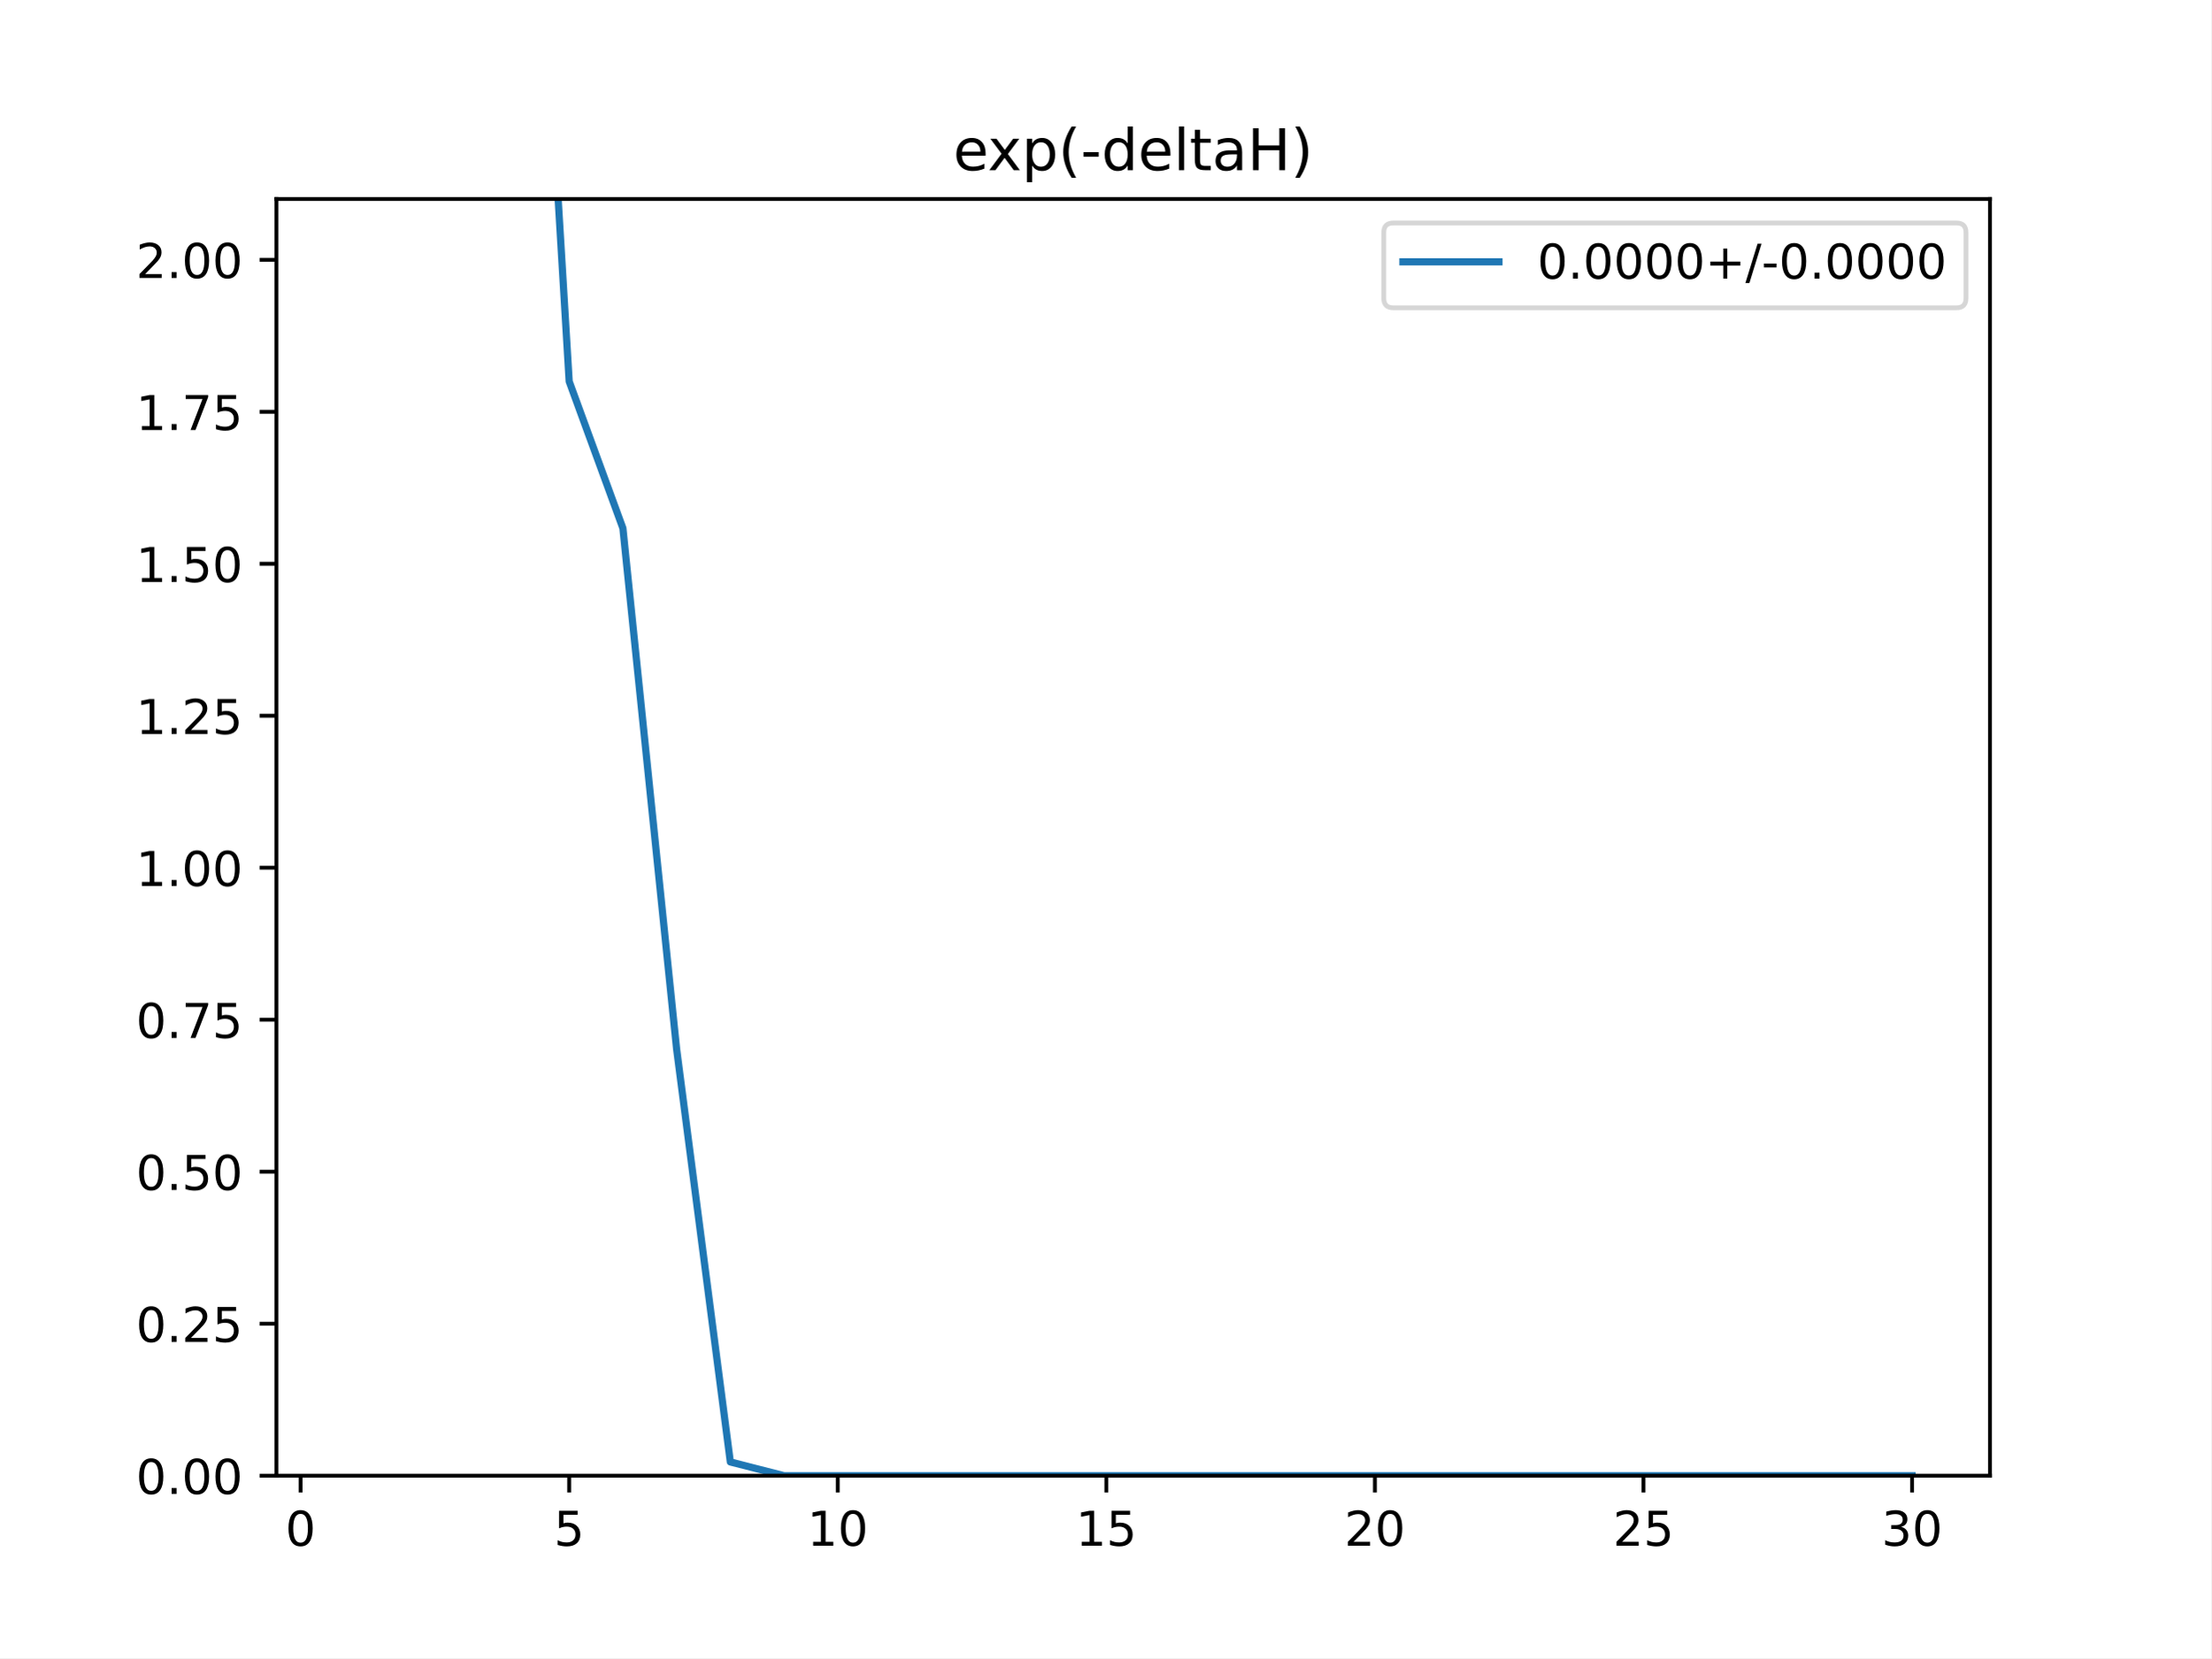
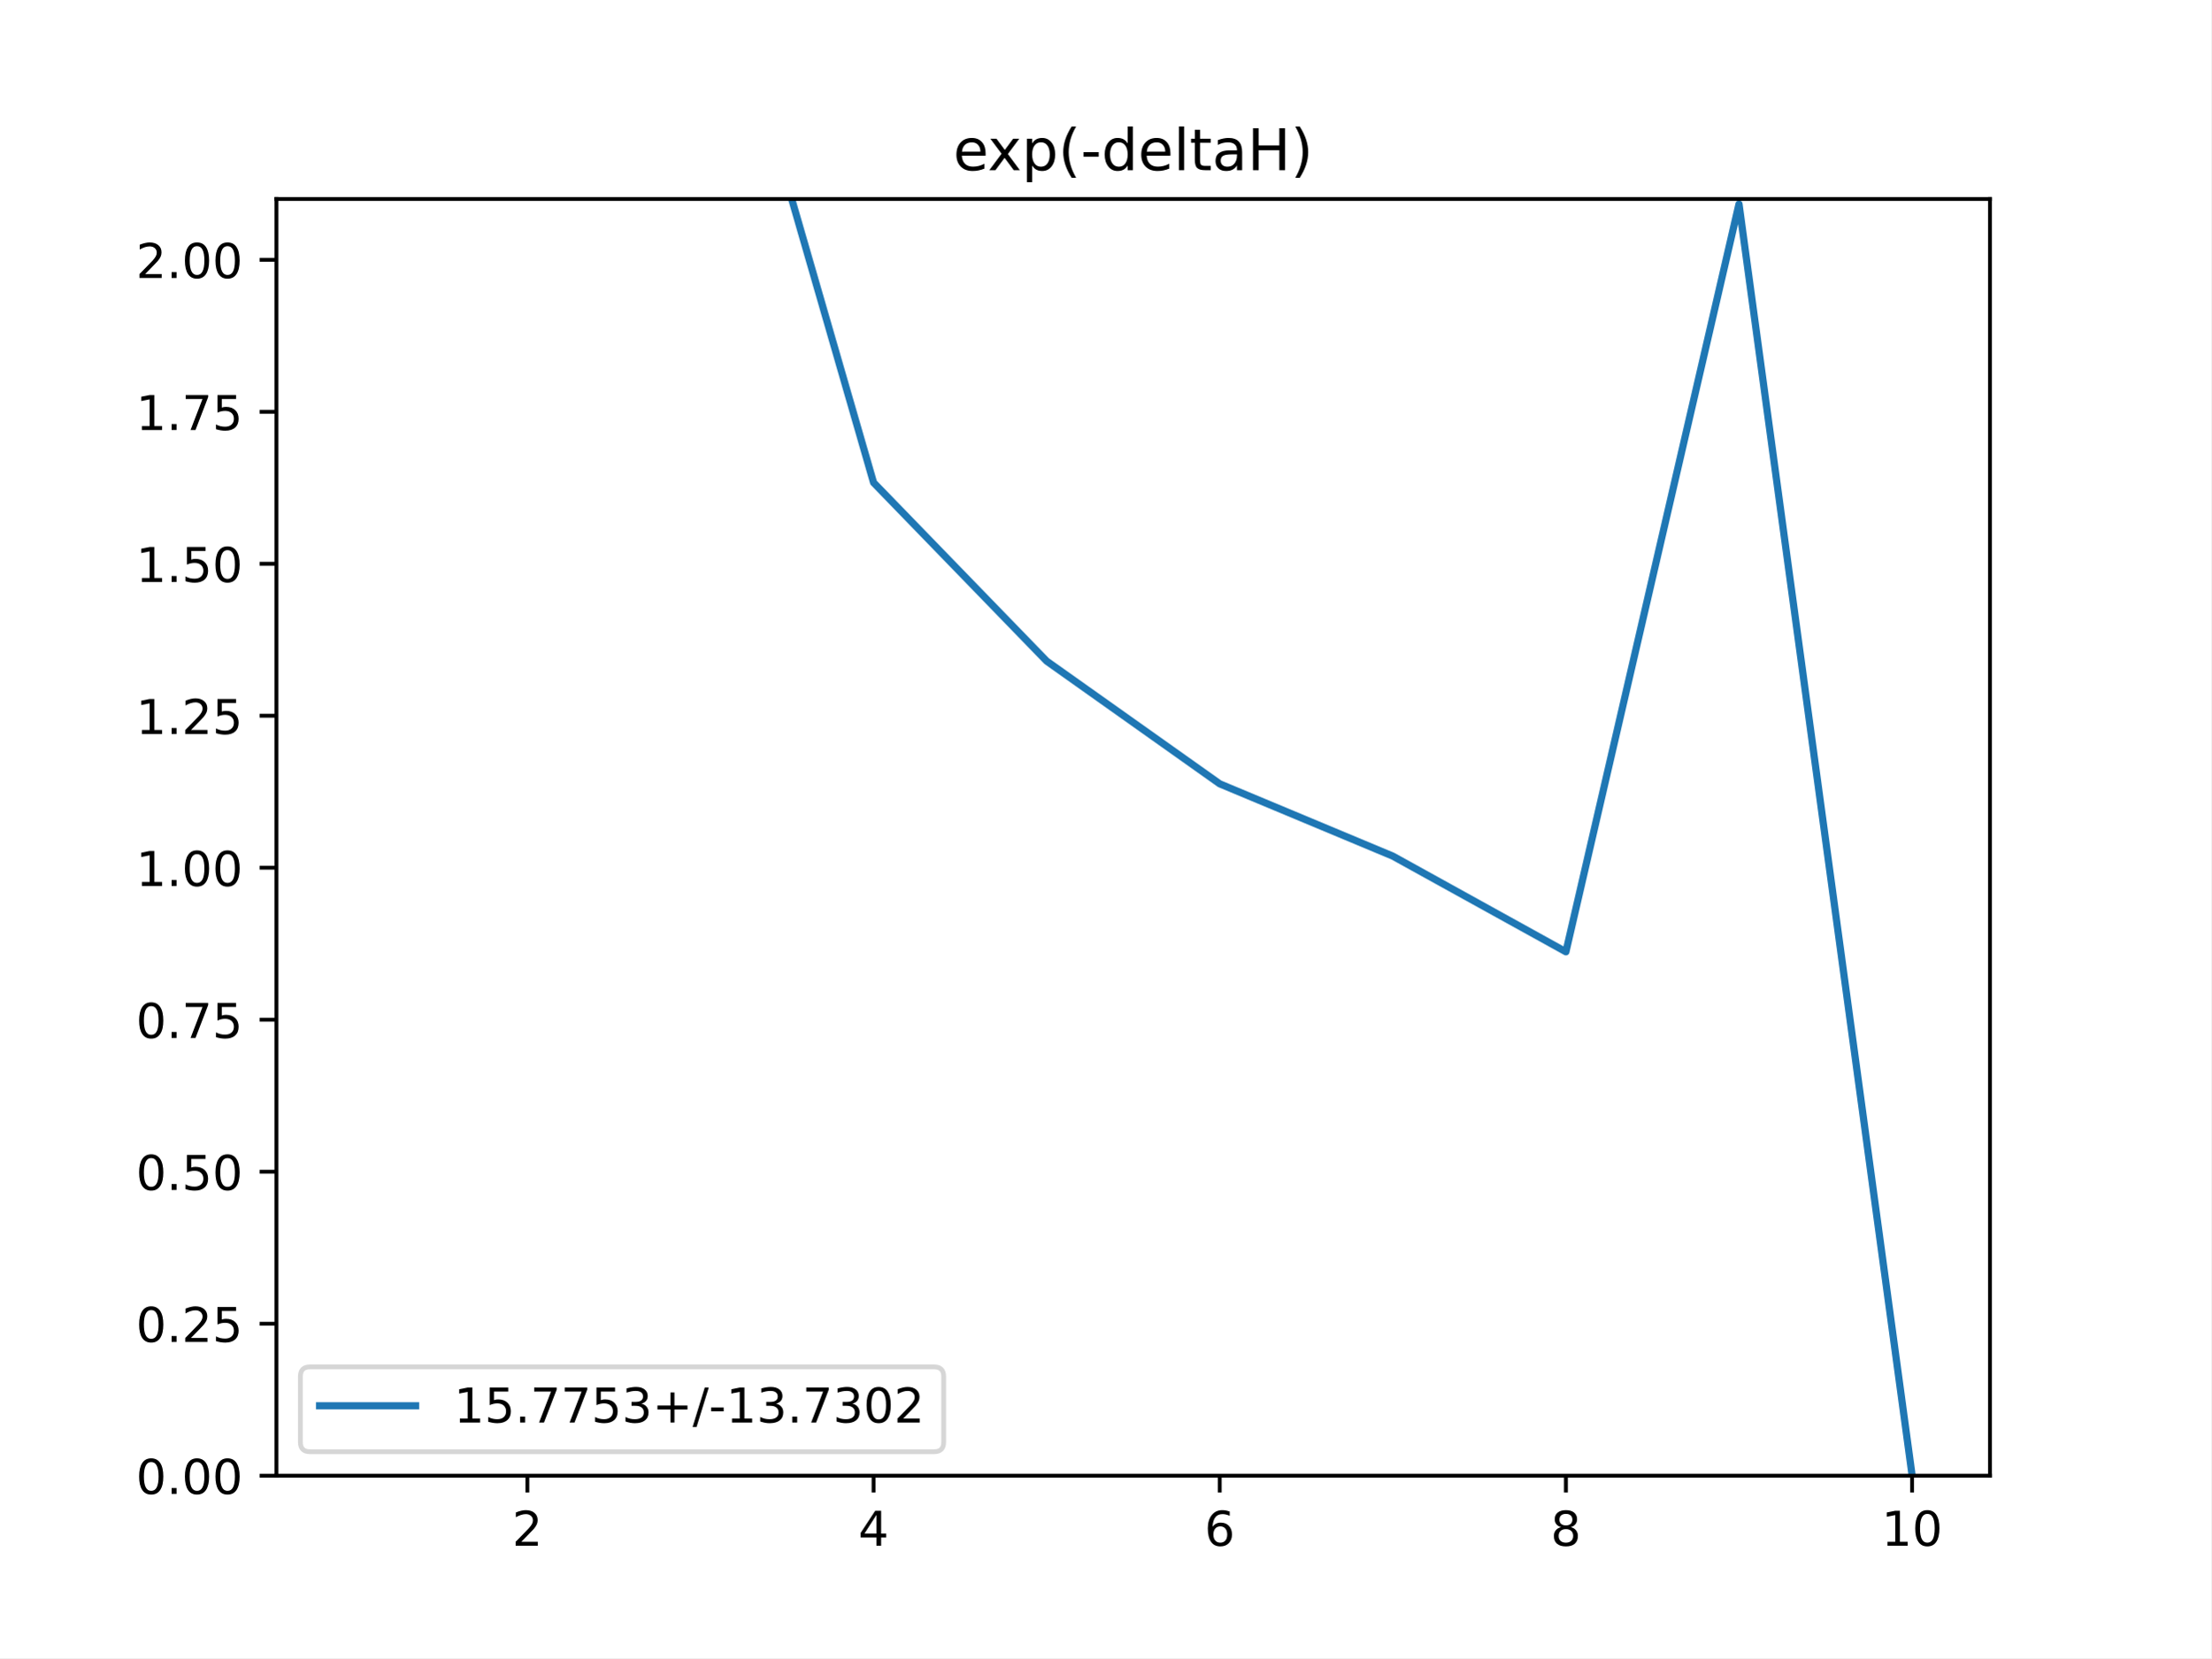
<svg xmlns="http://www.w3.org/2000/svg" xmlns:xlink="http://www.w3.org/1999/xlink" height="345.6pt" version="1.1" viewBox="0 0 460.8 345.6" width="460.8pt">
  <defs>
    <style type="text/css">
*{stroke-linecap:butt;stroke-linejoin:round;}
  </style>
  </defs>
  <g id="figure_1">
    <g id="patch_1">
      <path d="M 0 345.6  L 460.8 345.6  L 460.8 0  L 0 0  z " style="fill:#ffffff;" />
    </g>
    <g id="axes_1">
      <g id="patch_2">
        <path d="M 57.6 307.584  L 414.72 307.584  L 414.72 41.472  L 57.6 41.472  z " style="fill:#ffffff;" />
      </g>
      <g id="matplotlib.axis_1">
        <g id="xtick_1">
          <g id="line2d_1">
            <defs>
-               <path d="M 0 0  L 0 3.5  " id="mfb15411f90" style="stroke:#000000;stroke-width:0.8;" />
-             </defs>
-             <g>
-               <use style="stroke:#000000;stroke-width:0.8;" x="62.638" xlink:href="#mfb15411f90" y="307.584" />
+               <path d="M 0 0  L 0 3.5  " id="m73e6f9ebb2" style="stroke:#000000;stroke-width:0.8;" />
+             </defs>
+             <g>
+               <use style="stroke:#000000;stroke-width:0.8;" x="109.905" xlink:href="#m73e6f9ebb2" y="307.584" />
            </g>
          </g>
          <g id="text_1">
            <defs>
-               <path d="M 31.781 66.406  Q 24.172 66.406 20.328 58.906  Q 16.5 51.422 16.5 36.375  Q 16.5 21.391 20.328 13.891  Q 24.172 6.391 31.781 6.391  Q 39.453 6.391 43.281 13.891  Q 47.125 21.391 47.125 36.375  Q 47.125 51.422 43.281 58.906  Q 39.453 66.406 31.781 66.406  z M 31.781 74.219  Q 44.047 74.219 50.516 64.516  Q 56.984 54.828 56.984 36.375  Q 56.984 17.969 50.516 8.266  Q 44.047 -1.422 31.781 -1.422  Q 19.531 -1.422 13.062 8.266  Q 6.594 17.969 6.594 36.375  Q 6.594 54.828 13.062 64.516  Q 19.531 74.219 31.781 74.219  z " id="DejaVuSans-48" />
-             </defs>
-             <g transform="translate(59.45649 322.1824)scale(0.1 -0.1)">
-               <use xlink:href="#DejaVuSans-48" />
+               <path d="M 19.188 8.297  L 53.609 8.297  L 53.609 0  L 7.328 0  L 7.328 8.297  Q 12.938 14.109 22.625 23.891  Q 32.328 33.688 34.812 36.531  Q 39.547 41.844 41.422 45.531  Q 43.312 49.219 43.312 52.781  Q 43.312 58.594 39.234 62.25  Q 35.156 65.922 28.609 65.922  Q 23.969 65.922 18.812 64.312  Q 13.672 62.703 7.812 59.422  L 7.812 69.391  Q 13.766 71.781 18.938 73  Q 24.125 74.219 28.422 74.219  Q 39.75 74.219 46.484 68.547  Q 53.219 62.891 53.219 53.422  Q 53.219 48.922 51.531 44.891  Q 49.859 40.875 45.406 35.406  Q 44.188 33.984 37.641 27.219  Q 31.109 20.453 19.188 8.297  z " id="DejaVuSans-50" />
+             </defs>
+             <g transform="translate(106.7242 322.1824)scale(0.1 -0.1)">
+               <use xlink:href="#DejaVuSans-50" />
            </g>
          </g>
        </g>
        <g id="xtick_2">
          <g id="line2d_2">
            <g>
-               <use style="stroke:#000000;stroke-width:0.8;" x="118.613" xlink:href="#mfb15411f90" y="307.584" />
+               <use style="stroke:#000000;stroke-width:0.8;" x="182.051" xlink:href="#m73e6f9ebb2" y="307.584" />
            </g>
          </g>
          <g id="text_2">
            <defs>
-               <path d="M 10.797 72.906  L 49.516 72.906  L 49.516 64.594  L 19.828 64.594  L 19.828 46.734  Q 21.969 47.469 24.109 47.828  Q 26.266 48.188 28.422 48.188  Q 40.625 48.188 47.75 41.5  Q 54.891 34.812 54.891 23.391  Q 54.891 11.625 47.562 5.094  Q 40.234 -1.422 26.906 -1.422  Q 22.312 -1.422 17.547 -0.641  Q 12.797 0.141 7.719 1.703  L 7.719 11.625  Q 12.109 9.234 16.797 8.062  Q 21.484 6.891 26.703 6.891  Q 35.156 6.891 40.078 11.328  Q 45.016 15.766 45.016 23.391  Q 45.016 31 40.078 35.438  Q 35.156 39.891 26.703 39.891  Q 22.75 39.891 18.812 39.016  Q 14.891 38.141 10.797 36.281  z " id="DejaVuSans-53" />
-             </defs>
-             <g transform="translate(115.4314 322.1824)scale(0.1 -0.1)">
-               <use xlink:href="#DejaVuSans-53" />
+               <path d="M 37.797 64.312  L 12.891 25.391  L 37.797 25.391  z M 35.203 72.906  L 47.609 72.906  L 47.609 25.391  L 58.016 25.391  L 58.016 17.188  L 47.609 17.188  L 47.609 0  L 37.797 0  L 37.797 17.188  L 4.891 17.188  L 4.891 26.703  z " id="DejaVuSans-52" />
+             </defs>
+             <g transform="translate(178.8697 322.1824)scale(0.1 -0.1)">
+               <use xlink:href="#DejaVuSans-52" />
            </g>
          </g>
        </g>
        <g id="xtick_3">
          <g id="line2d_3">
            <g>
-               <use style="stroke:#000000;stroke-width:0.8;" x="174.588" xlink:href="#mfb15411f90" y="307.584" />
+               <use style="stroke:#000000;stroke-width:0.8;" x="254.196" xlink:href="#m73e6f9ebb2" y="307.584" />
            </g>
          </g>
          <g id="text_3">
            <defs>
-               <path d="M 12.406 8.297  L 28.516 8.297  L 28.516 63.922  L 10.984 60.406  L 10.984 69.391  L 28.422 72.906  L 38.281 72.906  L 38.281 8.297  L 54.391 8.297  L 54.391 0  L 12.406 0  z " id="DejaVuSans-49" />
-             </defs>
-             <g transform="translate(168.2251 322.1824)scale(0.1 -0.1)">
-               <use xlink:href="#DejaVuSans-49" />
-               <use x="63.623" xlink:href="#DejaVuSans-48" />
+               <path d="M 33.016 40.375  Q 26.375 40.375 22.484 35.828  Q 18.609 31.297 18.609 23.391  Q 18.609 15.531 22.484 10.953  Q 26.375 6.391 33.016 6.391  Q 39.656 6.391 43.531 10.953  Q 47.406 15.531 47.406 23.391  Q 47.406 31.297 43.531 35.828  Q 39.656 40.375 33.016 40.375  z M 52.594 71.297  L 52.594 62.312  Q 48.875 64.062 45.094 64.984  Q 41.312 65.922 37.594 65.922  Q 27.828 65.922 22.672 59.328  Q 17.531 52.734 16.797 39.406  Q 19.672 43.656 24.016 45.922  Q 28.375 48.188 33.594 48.188  Q 44.578 48.188 50.953 41.516  Q 57.328 34.859 57.328 23.391  Q 57.328 12.156 50.688 5.359  Q 44.047 -1.422 33.016 -1.422  Q 20.359 -1.422 13.672 8.266  Q 6.984 17.969 6.984 36.375  Q 6.984 53.656 15.188 63.938  Q 23.391 74.219 37.203 74.219  Q 40.922 74.219 44.703 73.484  Q 48.484 72.75 52.594 71.297  z " id="DejaVuSans-54" />
+             </defs>
+             <g transform="translate(251.0151 322.1824)scale(0.1 -0.1)">
+               <use xlink:href="#DejaVuSans-54" />
            </g>
          </g>
        </g>
        <g id="xtick_4">
          <g id="line2d_4">
            <g>
-               <use style="stroke:#000000;stroke-width:0.8;" x="230.563" xlink:href="#mfb15411f90" y="307.584" />
+               <use style="stroke:#000000;stroke-width:0.8;" x="326.342" xlink:href="#m73e6f9ebb2" y="307.584" />
            </g>
          </g>
          <g id="text_4">
-             <g transform="translate(224.2 322.1824)scale(0.1 -0.1)">
-               <use xlink:href="#DejaVuSans-49" />
-               <use x="63.623" xlink:href="#DejaVuSans-53" />
+             <defs>
+               <path d="M 31.781 34.625  Q 24.75 34.625 20.719 30.859  Q 16.703 27.094 16.703 20.516  Q 16.703 13.922 20.719 10.156  Q 24.75 6.391 31.781 6.391  Q 38.812 6.391 42.859 10.172  Q 46.922 13.969 46.922 20.516  Q 46.922 27.094 42.891 30.859  Q 38.875 34.625 31.781 34.625  z M 21.922 38.812  Q 15.578 40.375 12.031 44.719  Q 8.5 49.078 8.5 55.328  Q 8.5 64.062 14.719 69.141  Q 20.953 74.219 31.781 74.219  Q 42.672 74.219 48.875 69.141  Q 55.078 64.062 55.078 55.328  Q 55.078 49.078 51.531 44.719  Q 48 40.375 41.703 38.812  Q 48.828 37.156 52.797 32.312  Q 56.781 27.484 56.781 20.516  Q 56.781 9.906 50.312 4.234  Q 43.844 -1.422 31.781 -1.422  Q 19.734 -1.422 13.25 4.234  Q 6.781 9.906 6.781 20.516  Q 6.781 27.484 10.781 32.312  Q 14.797 37.156 21.922 38.812  z M 18.312 54.391  Q 18.312 48.734 21.844 45.562  Q 25.391 42.391 31.781 42.391  Q 38.141 42.391 41.719 45.562  Q 45.312 48.734 45.312 54.391  Q 45.312 60.062 41.719 63.234  Q 38.141 66.406 31.781 66.406  Q 25.391 66.406 21.844 63.234  Q 18.312 60.062 18.312 54.391  z " id="DejaVuSans-56" />
+             </defs>
+             <g transform="translate(323.1606 322.1824)scale(0.1 -0.1)">
+               <use xlink:href="#DejaVuSans-56" />
            </g>
          </g>
        </g>
        <g id="xtick_5">
          <g id="line2d_5">
            <g>
-               <use style="stroke:#000000;stroke-width:0.8;" x="286.537" xlink:href="#mfb15411f90" y="307.584" />
+               <use style="stroke:#000000;stroke-width:0.8;" x="398.487" xlink:href="#m73e6f9ebb2" y="307.584" />
            </g>
          </g>
          <g id="text_5">
            <defs>
-               <path d="M 19.188 8.297  L 53.609 8.297  L 53.609 0  L 7.328 0  L 7.328 8.297  Q 12.938 14.109 22.625 23.891  Q 32.328 33.688 34.812 36.531  Q 39.547 41.844 41.422 45.531  Q 43.312 49.219 43.312 52.781  Q 43.312 58.594 39.234 62.25  Q 35.156 65.922 28.609 65.922  Q 23.969 65.922 18.812 64.312  Q 13.672 62.703 7.812 59.422  L 7.812 69.391  Q 13.766 71.781 18.938 73  Q 24.125 74.219 28.422 74.219  Q 39.75 74.219 46.484 68.547  Q 53.219 62.891 53.219 53.422  Q 53.219 48.922 51.531 44.891  Q 49.859 40.875 45.406 35.406  Q 44.188 33.984 37.641 27.219  Q 31.109 20.453 19.188 8.297  z " id="DejaVuSans-50" />
-             </defs>
-             <g transform="translate(280.1749 322.1824)scale(0.1 -0.1)">
-               <use xlink:href="#DejaVuSans-50" />
-               <use x="63.623" xlink:href="#DejaVuSans-48" />
-             </g>
-           </g>
-         </g>
-         <g id="xtick_6">
-           <g id="line2d_6">
-             <g>
-               <use style="stroke:#000000;stroke-width:0.8;" x="342.512" xlink:href="#mfb15411f90" y="307.584" />
-             </g>
-           </g>
-           <g id="text_6">
-             <g transform="translate(336.1499 322.1824)scale(0.1 -0.1)">
-               <use xlink:href="#DejaVuSans-50" />
-               <use x="63.623" xlink:href="#DejaVuSans-53" />
-             </g>
-           </g>
-         </g>
-         <g id="xtick_7">
-           <g id="line2d_7">
-             <g>
-               <use style="stroke:#000000;stroke-width:0.8;" x="398.487" xlink:href="#mfb15411f90" y="307.584" />
-             </g>
-           </g>
-           <g id="text_7">
-             <defs>
-               <path d="M 40.578 39.312  Q 47.656 37.797 51.625 33  Q 55.609 28.219 55.609 21.188  Q 55.609 10.406 48.188 4.484  Q 40.766 -1.422 27.094 -1.422  Q 22.516 -1.422 17.656 -0.516  Q 12.797 0.391 7.625 2.203  L 7.625 11.719  Q 11.719 9.328 16.594 8.109  Q 21.484 6.891 26.812 6.891  Q 36.078 6.891 40.938 10.547  Q 45.797 14.203 45.797 21.188  Q 45.797 27.641 41.281 31.266  Q 36.766 34.906 28.719 34.906  L 20.219 34.906  L 20.219 43.016  L 29.109 43.016  Q 36.375 43.016 40.234 45.922  Q 44.094 48.828 44.094 54.297  Q 44.094 59.906 40.109 62.906  Q 36.141 65.922 28.719 65.922  Q 24.656 65.922 20.016 65.031  Q 15.375 64.156 9.812 62.312  L 9.812 71.094  Q 15.438 72.656 20.344 73.438  Q 25.25 74.219 29.594 74.219  Q 40.828 74.219 47.359 69.109  Q 53.906 64.016 53.906 55.328  Q 53.906 49.266 50.438 45.094  Q 46.969 40.922 40.578 39.312  z " id="DejaVuSans-51" />
+               <path d="M 12.406 8.297  L 28.516 8.297  L 28.516 63.922  L 10.984 60.406  L 10.984 69.391  L 28.422 72.906  L 38.281 72.906  L 38.281 8.297  L 54.391 8.297  L 54.391 0  L 12.406 0  z " id="DejaVuSans-49" />
+               <path d="M 31.781 66.406  Q 24.172 66.406 20.328 58.906  Q 16.5 51.422 16.5 36.375  Q 16.5 21.391 20.328 13.891  Q 24.172 6.391 31.781 6.391  Q 39.453 6.391 43.281 13.891  Q 47.125 21.391 47.125 36.375  Q 47.125 51.422 43.281 58.906  Q 39.453 66.406 31.781 66.406  z M 31.781 74.219  Q 44.047 74.219 50.516 64.516  Q 56.984 54.828 56.984 36.375  Q 56.984 17.969 50.516 8.266  Q 44.047 -1.422 31.781 -1.422  Q 19.531 -1.422 13.062 8.266  Q 6.594 17.969 6.594 36.375  Q 6.594 54.828 13.062 64.516  Q 19.531 74.219 31.781 74.219  z " id="DejaVuSans-48" />
            </defs>
            <g transform="translate(392.1248 322.1824)scale(0.1 -0.1)">
-               <use xlink:href="#DejaVuSans-51" />
+               <use xlink:href="#DejaVuSans-49" />
              <use x="63.623" xlink:href="#DejaVuSans-48" />
            </g>
          </g>
        </g>
      </g>
      <g id="matplotlib.axis_2">
        <g id="ytick_1">
-           <g id="line2d_8">
-             <defs>
-               <path d="M 0 0  L -3.5 0  " id="m42c330326a" style="stroke:#000000;stroke-width:0.8;" />
-             </defs>
-             <g>
-               <use style="stroke:#000000;stroke-width:0.8;" x="57.6" xlink:href="#m42c330326a" y="307.584" />
-             </g>
-           </g>
-           <g id="text_8">
+           <g id="line2d_6">
+             <defs>
+               <path d="M 0 0  L -3.5 0  " id="m05e81905b7" style="stroke:#000000;stroke-width:0.8;" />
+             </defs>
+             <g>
+               <use style="stroke:#000000;stroke-width:0.8;" x="57.6" xlink:href="#m05e81905b7" y="307.584" />
+             </g>
+           </g>
+           <g id="text_6">
            <defs>
              <path d="M 10.688 12.406  L 21 12.406  L 21 0  L 10.688 0  z " id="DejaVuSans-46" />
            </defs>
            <g transform="translate(28.33438 311.3832)scale(0.1 -0.1)">
              <use xlink:href="#DejaVuSans-48" />
              <use x="63.623" xlink:href="#DejaVuSans-46" />
              <use x="95.41" xlink:href="#DejaVuSans-48" />
              <use x="159.033" xlink:href="#DejaVuSans-48" />
            </g>
          </g>
        </g>
        <g id="ytick_2">
-           <g id="line2d_9">
-             <g>
-               <use style="stroke:#000000;stroke-width:0.8;" x="57.6" xlink:href="#m42c330326a" y="275.904" />
-             </g>
-           </g>
-           <g id="text_9">
+           <g id="line2d_7">
+             <g>
+               <use style="stroke:#000000;stroke-width:0.8;" x="57.6" xlink:href="#m05e81905b7" y="275.904" />
+             </g>
+           </g>
+           <g id="text_7">
+             <defs>
+               <path d="M 10.797 72.906  L 49.516 72.906  L 49.516 64.594  L 19.828 64.594  L 19.828 46.734  Q 21.969 47.469 24.109 47.828  Q 26.266 48.188 28.422 48.188  Q 40.625 48.188 47.75 41.5  Q 54.891 34.812 54.891 23.391  Q 54.891 11.625 47.562 5.094  Q 40.234 -1.422 26.906 -1.422  Q 22.312 -1.422 17.547 -0.641  Q 12.797 0.141 7.719 1.703  L 7.719 11.625  Q 12.109 9.234 16.797 8.062  Q 21.484 6.891 26.703 6.891  Q 35.156 6.891 40.078 11.328  Q 45.016 15.766 45.016 23.391  Q 45.016 31 40.078 35.438  Q 35.156 39.891 26.703 39.891  Q 22.75 39.891 18.812 39.016  Q 14.891 38.141 10.797 36.281  z " id="DejaVuSans-53" />
+             </defs>
            <g transform="translate(28.33438 279.7032)scale(0.1 -0.1)">
              <use xlink:href="#DejaVuSans-48" />
              <use x="63.623" xlink:href="#DejaVuSans-46" />
              <use x="95.41" xlink:href="#DejaVuSans-50" />
              <use x="159.033" xlink:href="#DejaVuSans-53" />
            </g>
          </g>
        </g>
        <g id="ytick_3">
-           <g id="line2d_10">
-             <g>
-               <use style="stroke:#000000;stroke-width:0.8;" x="57.6" xlink:href="#m42c330326a" y="244.224" />
-             </g>
-           </g>
-           <g id="text_10">
+           <g id="line2d_8">
+             <g>
+               <use style="stroke:#000000;stroke-width:0.8;" x="57.6" xlink:href="#m05e81905b7" y="244.224" />
+             </g>
+           </g>
+           <g id="text_8">
            <g transform="translate(28.33438 248.0232)scale(0.1 -0.1)">
              <use xlink:href="#DejaVuSans-48" />
              <use x="63.623" xlink:href="#DejaVuSans-46" />
              <use x="95.41" xlink:href="#DejaVuSans-53" />
              <use x="159.033" xlink:href="#DejaVuSans-48" />
            </g>
          </g>
        </g>
        <g id="ytick_4">
-           <g id="line2d_11">
-             <g>
-               <use style="stroke:#000000;stroke-width:0.8;" x="57.6" xlink:href="#m42c330326a" y="212.544" />
-             </g>
-           </g>
-           <g id="text_11">
+           <g id="line2d_9">
+             <g>
+               <use style="stroke:#000000;stroke-width:0.8;" x="57.6" xlink:href="#m05e81905b7" y="212.544" />
+             </g>
+           </g>
+           <g id="text_9">
            <defs>
              <path d="M 8.203 72.906  L 55.078 72.906  L 55.078 68.703  L 28.609 0  L 18.312 0  L 43.219 64.594  L 8.203 64.594  z " id="DejaVuSans-55" />
            </defs>
            <g transform="translate(28.33438 216.3432)scale(0.1 -0.1)">
              <use xlink:href="#DejaVuSans-48" />
              <use x="63.623" xlink:href="#DejaVuSans-46" />
              <use x="95.41" xlink:href="#DejaVuSans-55" />
              <use x="159.033" xlink:href="#DejaVuSans-53" />
            </g>
          </g>
        </g>
        <g id="ytick_5">
-           <g id="line2d_12">
-             <g>
-               <use style="stroke:#000000;stroke-width:0.8;" x="57.6" xlink:href="#m42c330326a" y="180.864" />
-             </g>
-           </g>
-           <g id="text_12">
+           <g id="line2d_10">
+             <g>
+               <use style="stroke:#000000;stroke-width:0.8;" x="57.6" xlink:href="#m05e81905b7" y="180.864" />
+             </g>
+           </g>
+           <g id="text_10">
            <g transform="translate(28.33438 184.6632)scale(0.1 -0.1)">
              <use xlink:href="#DejaVuSans-49" />
              <use x="63.623" xlink:href="#DejaVuSans-46" />
              <use x="95.41" xlink:href="#DejaVuSans-48" />
              <use x="159.033" xlink:href="#DejaVuSans-48" />
            </g>
          </g>
        </g>
        <g id="ytick_6">
-           <g id="line2d_13">
-             <g>
-               <use style="stroke:#000000;stroke-width:0.8;" x="57.6" xlink:href="#m42c330326a" y="149.184" />
-             </g>
-           </g>
-           <g id="text_13">
+           <g id="line2d_11">
+             <g>
+               <use style="stroke:#000000;stroke-width:0.8;" x="57.6" xlink:href="#m05e81905b7" y="149.184" />
+             </g>
+           </g>
+           <g id="text_11">
            <g transform="translate(28.33438 152.9832)scale(0.1 -0.1)">
              <use xlink:href="#DejaVuSans-49" />
              <use x="63.623" xlink:href="#DejaVuSans-46" />
              <use x="95.41" xlink:href="#DejaVuSans-50" />
              <use x="159.033" xlink:href="#DejaVuSans-53" />
            </g>
          </g>
        </g>
        <g id="ytick_7">
-           <g id="line2d_14">
-             <g>
-               <use style="stroke:#000000;stroke-width:0.8;" x="57.6" xlink:href="#m42c330326a" y="117.504" />
-             </g>
-           </g>
-           <g id="text_14">
+           <g id="line2d_12">
+             <g>
+               <use style="stroke:#000000;stroke-width:0.8;" x="57.6" xlink:href="#m05e81905b7" y="117.504" />
+             </g>
+           </g>
+           <g id="text_12">
            <g transform="translate(28.33438 121.3032)scale(0.1 -0.1)">
              <use xlink:href="#DejaVuSans-49" />
              <use x="63.623" xlink:href="#DejaVuSans-46" />
              <use x="95.41" xlink:href="#DejaVuSans-53" />
              <use x="159.033" xlink:href="#DejaVuSans-48" />
            </g>
          </g>
        </g>
        <g id="ytick_8">
-           <g id="line2d_15">
-             <g>
-               <use style="stroke:#000000;stroke-width:0.8;" x="57.6" xlink:href="#m42c330326a" y="85.824" />
-             </g>
-           </g>
-           <g id="text_15">
+           <g id="line2d_13">
+             <g>
+               <use style="stroke:#000000;stroke-width:0.8;" x="57.6" xlink:href="#m05e81905b7" y="85.824" />
+             </g>
+           </g>
+           <g id="text_13">
            <g transform="translate(28.33438 89.62322)scale(0.1 -0.1)">
              <use xlink:href="#DejaVuSans-49" />
              <use x="63.623" xlink:href="#DejaVuSans-46" />
              <use x="95.41" xlink:href="#DejaVuSans-55" />
              <use x="159.033" xlink:href="#DejaVuSans-53" />
            </g>
          </g>
        </g>
        <g id="ytick_9">
-           <g id="line2d_16">
-             <g>
-               <use style="stroke:#000000;stroke-width:0.8;" x="57.6" xlink:href="#m42c330326a" y="54.144" />
-             </g>
-           </g>
-           <g id="text_16">
+           <g id="line2d_14">
+             <g>
+               <use style="stroke:#000000;stroke-width:0.8;" x="57.6" xlink:href="#m05e81905b7" y="54.144" />
+             </g>
+           </g>
+           <g id="text_14">
            <g transform="translate(28.33438 57.94322)scale(0.1 -0.1)">
              <use xlink:href="#DejaVuSans-50" />
              <use x="63.623" xlink:href="#DejaVuSans-46" />
              <use x="95.41" xlink:href="#DejaVuSans-48" />
              <use x="159.033" xlink:href="#DejaVuSans-48" />
            </g>
          </g>
        </g>
      </g>
-       <g id="line2d_17">
-         <path clip-path="url(#p69c947548c)" d="M 113.746 -1  L 118.613 79.49  L 129.808 110.098  L 141.003 218.652  L 152.198 304.713  L 163.393 307.584  L 174.588 307.584  L 185.783 307.584  L 196.978 307.584  L 208.173 307.584  L 219.368 307.584  L 230.563 307.584  L 241.757 307.584  L 252.952 307.584  L 264.147 307.584  L 275.342 307.584  L 286.537 307.584  L 297.732 307.584  L 308.927 307.584  L 320.122 307.584  L 331.317 307.584  L 342.512 307.584  L 353.707 307.584  L 364.902 307.584  L 376.097 307.584  L 387.292 307.584  L 398.487 307.584  " style="fill:none;stroke:#1f77b4;stroke-linecap:square;stroke-width:1.5;" />
+       <g id="line2d_15">
+         <path clip-path="url(#p3ba922f36a)" d="M 152.731 -1  L 182.051 100.588  L 218.124 137.792  L 254.196 163.373  L 290.269 178.441  L 326.342 198.385  L 362.415 42.531  L 398.487 307.483  " style="fill:none;stroke:#1f77b4;stroke-linecap:square;stroke-width:1.5;" />
      </g>
      <g id="patch_3">
        <path d="M 57.6 307.584  L 57.6 41.472  " style="fill:none;stroke:#000000;stroke-linecap:square;stroke-linejoin:miter;stroke-width:0.8;" />
      </g>
      <g id="patch_4">
        <path d="M 414.72 307.584  L 414.72 41.472  " style="fill:none;stroke:#000000;stroke-linecap:square;stroke-linejoin:miter;stroke-width:0.8;" />
      </g>
      <g id="patch_5">
        <path d="M 57.6 307.584  L 414.72 307.584  " style="fill:none;stroke:#000000;stroke-linecap:square;stroke-linejoin:miter;stroke-width:0.8;" />
      </g>
      <g id="patch_6">
        <path d="M 57.6 41.472  L 414.72 41.472  " style="fill:none;stroke:#000000;stroke-linecap:square;stroke-linejoin:miter;stroke-width:0.8;" />
      </g>
-       <g id="text_17">
+       <g id="text_15">
        <defs>
          <path d="M 56.203 29.594  L 56.203 25.203  L 14.891 25.203  Q 15.484 15.922 20.484 11.062  Q 25.484 6.203 34.422 6.203  Q 39.594 6.203 44.453 7.469  Q 49.312 8.734 54.109 11.281  L 54.109 2.781  Q 49.266 0.734 44.188 -0.344  Q 39.109 -1.422 33.891 -1.422  Q 20.797 -1.422 13.156 6.188  Q 5.516 13.812 5.516 26.812  Q 5.516 40.234 12.766 48.109  Q 20.016 56 32.328 56  Q 43.359 56 49.781 48.891  Q 56.203 41.797 56.203 29.594  z M 47.219 32.234  Q 47.125 39.594 43.094 43.984  Q 39.062 48.391 32.422 48.391  Q 24.906 48.391 20.391 44.141  Q 15.875 39.891 15.188 32.172  z " id="DejaVuSans-101" />
          <path d="M 54.891 54.688  L 35.109 28.078  L 55.906 0  L 45.312 0  L 29.391 21.484  L 13.484 0  L 2.875 0  L 24.125 28.609  L 4.688 54.688  L 15.281 54.688  L 29.781 35.203  L 44.281 54.688  z " id="DejaVuSans-120" />
          <path d="M 18.109 8.203  L 18.109 -20.797  L 9.078 -20.797  L 9.078 54.688  L 18.109 54.688  L 18.109 46.391  Q 20.953 51.266 25.266 53.625  Q 29.594 56 35.594 56  Q 45.562 56 51.781 48.094  Q 58.016 40.188 58.016 27.297  Q 58.016 14.406 51.781 6.484  Q 45.562 -1.422 35.594 -1.422  Q 29.594 -1.422 25.266 0.953  Q 20.953 3.328 18.109 8.203  z M 48.688 27.297  Q 48.688 37.203 44.609 42.844  Q 40.531 48.484 33.406 48.484  Q 26.266 48.484 22.188 42.844  Q 18.109 37.203 18.109 27.297  Q 18.109 17.391 22.188 11.75  Q 26.266 6.109 33.406 6.109  Q 40.531 6.109 44.609 11.75  Q 48.688 17.391 48.688 27.297  z " id="DejaVuSans-112" />
          <path d="M 31 75.875  Q 24.469 64.656 21.281 53.656  Q 18.109 42.672 18.109 31.391  Q 18.109 20.125 21.312 9.062  Q 24.516 -2 31 -13.188  L 23.188 -13.188  Q 15.875 -1.703 12.234 9.375  Q 8.594 20.453 8.594 31.391  Q 8.594 42.281 12.203 53.312  Q 15.828 64.359 23.188 75.875  z " id="DejaVuSans-40" />
          <path d="M 4.891 31.391  L 31.203 31.391  L 31.203 23.391  L 4.891 23.391  z " id="DejaVuSans-45" />
          <path d="M 45.406 46.391  L 45.406 75.984  L 54.391 75.984  L 54.391 0  L 45.406 0  L 45.406 8.203  Q 42.578 3.328 38.25 0.953  Q 33.938 -1.422 27.875 -1.422  Q 17.969 -1.422 11.734 6.484  Q 5.516 14.406 5.516 27.297  Q 5.516 40.188 11.734 48.094  Q 17.969 56 27.875 56  Q 33.938 56 38.25 53.625  Q 42.578 51.266 45.406 46.391  z M 14.797 27.297  Q 14.797 17.391 18.875 11.75  Q 22.953 6.109 30.078 6.109  Q 37.203 6.109 41.297 11.75  Q 45.406 17.391 45.406 27.297  Q 45.406 37.203 41.297 42.844  Q 37.203 48.484 30.078 48.484  Q 22.953 48.484 18.875 42.844  Q 14.797 37.203 14.797 27.297  z " id="DejaVuSans-100" />
          <path d="M 9.422 75.984  L 18.406 75.984  L 18.406 0  L 9.422 0  z " id="DejaVuSans-108" />
          <path d="M 18.312 70.219  L 18.312 54.688  L 36.812 54.688  L 36.812 47.703  L 18.312 47.703  L 18.312 18.016  Q 18.312 11.328 20.141 9.422  Q 21.969 7.516 27.594 7.516  L 36.812 7.516  L 36.812 0  L 27.594 0  Q 17.188 0 13.234 3.875  Q 9.281 7.766 9.281 18.016  L 9.281 47.703  L 2.688 47.703  L 2.688 54.688  L 9.281 54.688  L 9.281 70.219  z " id="DejaVuSans-116" />
          <path d="M 34.281 27.484  Q 23.391 27.484 19.188 25  Q 14.984 22.516 14.984 16.5  Q 14.984 11.719 18.141 8.906  Q 21.297 6.109 26.703 6.109  Q 34.188 6.109 38.703 11.406  Q 43.219 16.703 43.219 25.484  L 43.219 27.484  z M 52.203 31.203  L 52.203 0  L 43.219 0  L 43.219 8.297  Q 40.141 3.328 35.547 0.953  Q 30.953 -1.422 24.312 -1.422  Q 15.922 -1.422 10.953 3.297  Q 6 8.016 6 15.922  Q 6 25.141 12.172 29.828  Q 18.359 34.516 30.609 34.516  L 43.219 34.516  L 43.219 35.406  Q 43.219 41.609 39.141 45  Q 35.062 48.391 27.688 48.391  Q 23 48.391 18.547 47.266  Q 14.109 46.141 10.016 43.891  L 10.016 52.203  Q 14.938 54.109 19.578 55.047  Q 24.219 56 28.609 56  Q 40.484 56 46.344 49.844  Q 52.203 43.703 52.203 31.203  z " id="DejaVuSans-97" />
          <path d="M 9.812 72.906  L 19.672 72.906  L 19.672 43.016  L 55.516 43.016  L 55.516 72.906  L 65.375 72.906  L 65.375 0  L 55.516 0  L 55.516 34.719  L 19.672 34.719  L 19.672 0  L 9.812 0  z " id="DejaVuSans-72" />
          <path d="M 8.016 75.875  L 15.828 75.875  Q 23.141 64.359 26.781 53.312  Q 30.422 42.281 30.422 31.391  Q 30.422 20.453 26.781 9.375  Q 23.141 -1.703 15.828 -13.188  L 8.016 -13.188  Q 14.5 -2 17.703 9.062  Q 20.906 20.125 20.906 31.391  Q 20.906 42.672 17.703 53.656  Q 14.5 64.656 8.016 75.875  z " id="DejaVuSans-41" />
        </defs>
        <g transform="translate(198.6572 35.472)scale(0.12 -0.12)">
          <use xlink:href="#DejaVuSans-101" />
          <use x="59.773" xlink:href="#DejaVuSans-120" />
          <use x="118.953" xlink:href="#DejaVuSans-112" />
          <use x="182.43" xlink:href="#DejaVuSans-40" />
          <use x="221.443" xlink:href="#DejaVuSans-45" />
          <use x="257.527" xlink:href="#DejaVuSans-100" />
          <use x="321.004" xlink:href="#DejaVuSans-101" />
          <use x="382.527" xlink:href="#DejaVuSans-108" />
          <use x="410.311" xlink:href="#DejaVuSans-116" />
          <use x="449.52" xlink:href="#DejaVuSans-97" />
          <use x="510.799" xlink:href="#DejaVuSans-72" />
          <use x="585.994" xlink:href="#DejaVuSans-41" />
        </g>
      </g>
      <g id="legend_1">
        <g id="patch_7">
-           <path d="M 290.382 64.15  L 407.72 64.15  Q 409.72 64.15 409.72 62.15  L 409.72 48.472  Q 409.72 46.472 407.72 46.472  L 290.382 46.472  Q 288.382 46.472 288.382 48.472  L 288.382 62.15  Q 288.382 64.15 290.382 64.15  z " style="fill:#ffffff;opacity:0.8;stroke:#cccccc;stroke-linejoin:miter;" />
-         </g>
-         <g id="line2d_18">
-           <path d="M 292.382 54.57  L 312.382 54.57  " style="fill:none;stroke:#1f77b4;stroke-linecap:square;stroke-width:1.5;" />
-         </g>
-         <g id="line2d_19" />
-         <g id="text_18">
+           <path d="M 64.6 302.584  L 194.662 302.584  Q 196.662 302.584 196.662 300.584  L 196.662 286.906  Q 196.662 284.906 194.662 284.906  L 64.6 284.906  Q 62.6 284.906 62.6 286.906  L 62.6 300.584  Q 62.6 302.584 64.6 302.584  z " style="fill:#ffffff;opacity:0.8;stroke:#cccccc;stroke-linejoin:miter;" />
+         </g>
+         <g id="line2d_16">
+           <path d="M 66.6 293.004  L 86.6 293.004  " style="fill:none;stroke:#1f77b4;stroke-linecap:square;stroke-width:1.5;" />
+         </g>
+         <g id="line2d_17" />
+         <g id="text_16">
          <defs>
+             <path d="M 40.578 39.312  Q 47.656 37.797 51.625 33  Q 55.609 28.219 55.609 21.188  Q 55.609 10.406 48.188 4.484  Q 40.766 -1.422 27.094 -1.422  Q 22.516 -1.422 17.656 -0.516  Q 12.797 0.391 7.625 2.203  L 7.625 11.719  Q 11.719 9.328 16.594 8.109  Q 21.484 6.891 26.812 6.891  Q 36.078 6.891 40.938 10.547  Q 45.797 14.203 45.797 21.188  Q 45.797 27.641 41.281 31.266  Q 36.766 34.906 28.719 34.906  L 20.219 34.906  L 20.219 43.016  L 29.109 43.016  Q 36.375 43.016 40.234 45.922  Q 44.094 48.828 44.094 54.297  Q 44.094 59.906 40.109 62.906  Q 36.141 65.922 28.719 65.922  Q 24.656 65.922 20.016 65.031  Q 15.375 64.156 9.812 62.312  L 9.812 71.094  Q 15.438 72.656 20.344 73.438  Q 25.25 74.219 29.594 74.219  Q 40.828 74.219 47.359 69.109  Q 53.906 64.016 53.906 55.328  Q 53.906 49.266 50.438 45.094  Q 46.969 40.922 40.578 39.312  z " id="DejaVuSans-51" />
            <path d="M 46 62.703  L 46 35.5  L 73.188 35.5  L 73.188 27.203  L 46 27.203  L 46 0  L 37.797 0  L 37.797 27.203  L 10.594 27.203  L 10.594 35.5  L 37.797 35.5  L 37.797 62.703  z " id="DejaVuSans-43" />
            <path d="M 25.391 72.906  L 33.688 72.906  L 8.297 -9.281  L 0 -9.281  z " id="DejaVuSans-47" />
          </defs>
-           <g transform="translate(320.3825 58.07044)scale(0.1 -0.1)">
-             <use xlink:href="#DejaVuSans-48" />
-             <use x="63.623" xlink:href="#DejaVuSans-46" />
-             <use x="95.41" xlink:href="#DejaVuSans-48" />
-             <use x="159.033" xlink:href="#DejaVuSans-48" />
-             <use x="222.656" xlink:href="#DejaVuSans-48" />
-             <use x="286.279" xlink:href="#DejaVuSans-48" />
-             <use x="349.902" xlink:href="#DejaVuSans-43" />
-             <use x="433.691" xlink:href="#DejaVuSans-47" />
-             <use x="467.383" xlink:href="#DejaVuSans-45" />
-             <use x="503.467" xlink:href="#DejaVuSans-48" />
-             <use x="567.09" xlink:href="#DejaVuSans-46" />
-             <use x="598.877" xlink:href="#DejaVuSans-48" />
-             <use x="662.5" xlink:href="#DejaVuSans-48" />
-             <use x="726.123" xlink:href="#DejaVuSans-48" />
-             <use x="789.746" xlink:href="#DejaVuSans-48" />
+           <g transform="translate(94.6 296.5043)scale(0.1 -0.1)">
+             <use xlink:href="#DejaVuSans-49" />
+             <use x="63.623" xlink:href="#DejaVuSans-53" />
+             <use x="127.246" xlink:href="#DejaVuSans-46" />
+             <use x="159.033" xlink:href="#DejaVuSans-55" />
+             <use x="222.656" xlink:href="#DejaVuSans-55" />
+             <use x="286.279" xlink:href="#DejaVuSans-53" />
+             <use x="349.902" xlink:href="#DejaVuSans-51" />
+             <use x="413.525" xlink:href="#DejaVuSans-43" />
+             <use x="497.314" xlink:href="#DejaVuSans-47" />
+             <use x="531.006" xlink:href="#DejaVuSans-45" />
+             <use x="567.09" xlink:href="#DejaVuSans-49" />
+             <use x="630.713" xlink:href="#DejaVuSans-51" />
+             <use x="694.336" xlink:href="#DejaVuSans-46" />
+             <use x="726.123" xlink:href="#DejaVuSans-55" />
+             <use x="789.746" xlink:href="#DejaVuSans-51" />
+             <use x="853.369" xlink:href="#DejaVuSans-48" />
+             <use x="916.992" xlink:href="#DejaVuSans-50" />
          </g>
        </g>
      </g>
    </g>
  </g>
  <defs>
-     <clipPath id="p69c947548c">
+     <clipPath id="p3ba922f36a">
      <rect height="266.112" width="357.12" x="57.6" y="41.472" />
    </clipPath>
  </defs>
</svg>
